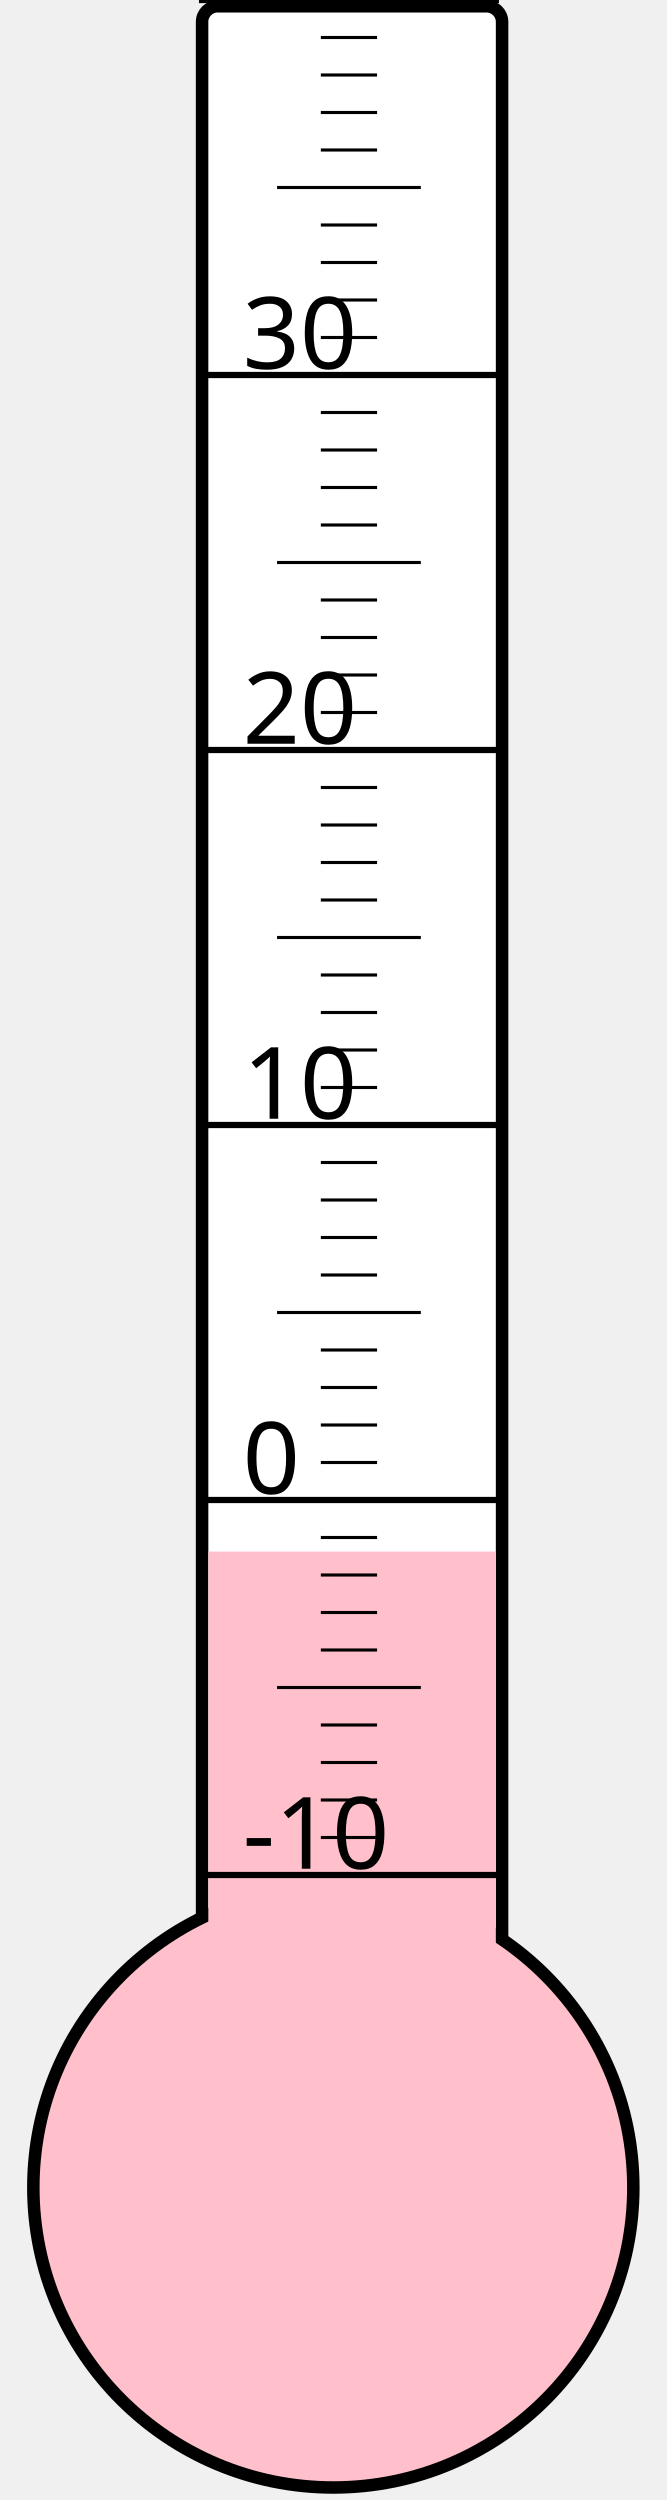
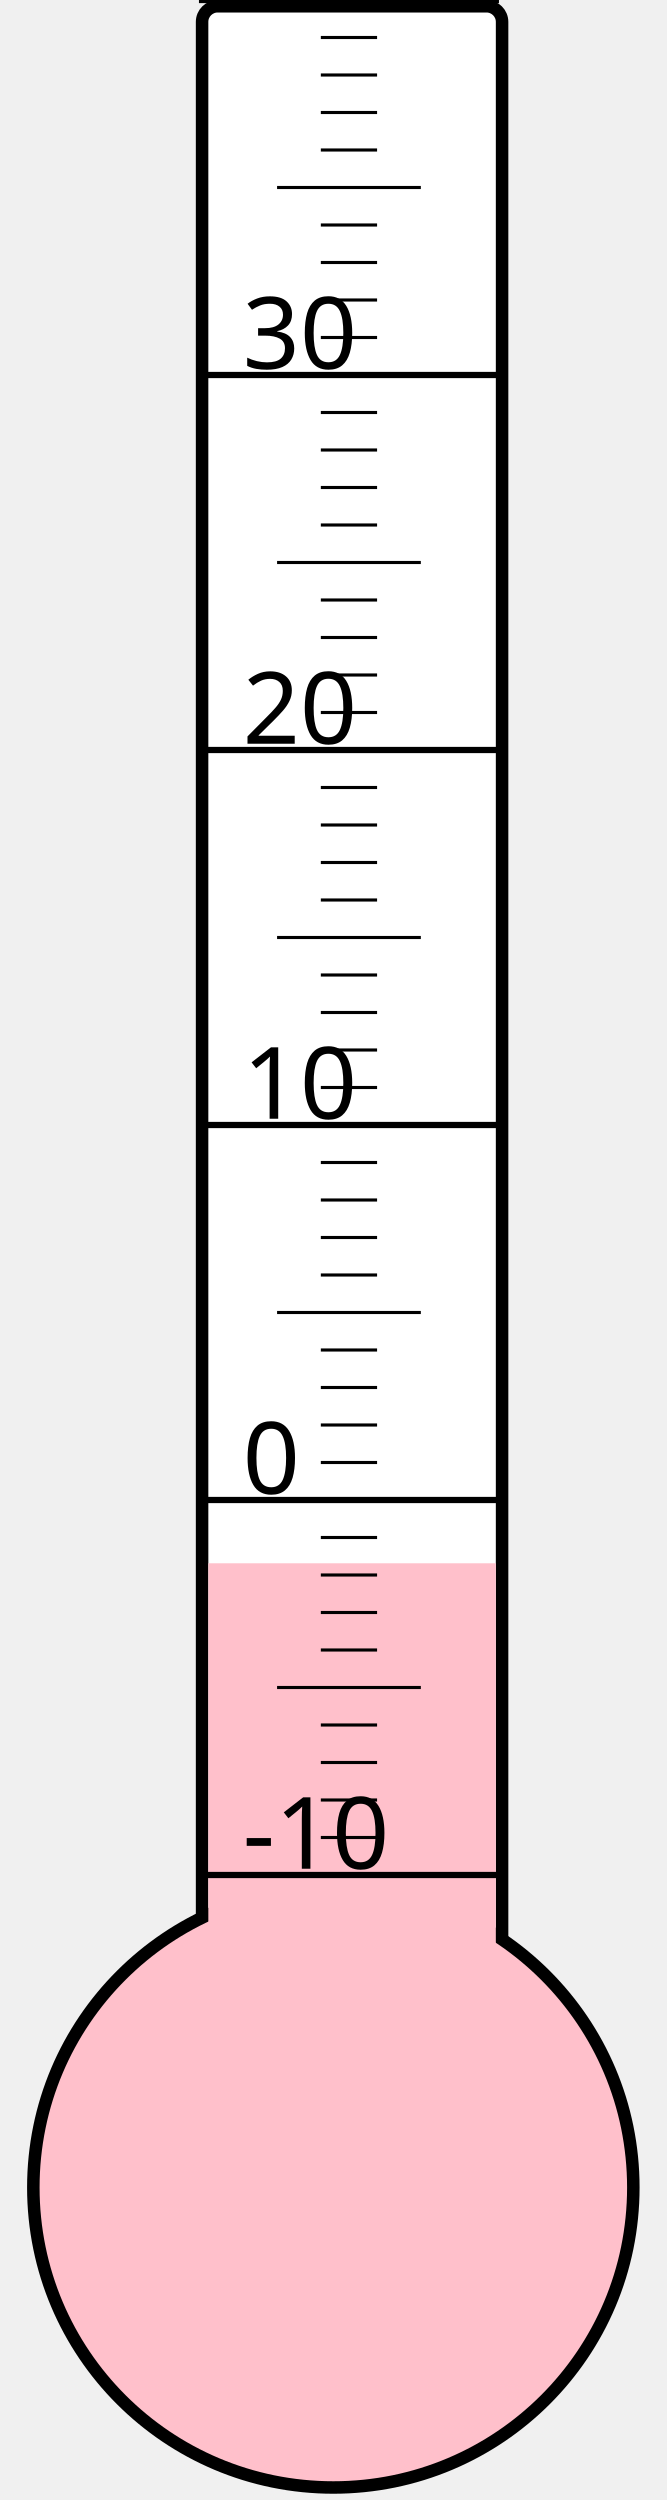
<svg xmlns="http://www.w3.org/2000/svg" width="40px" height="150px" viewBox="0 0 200 800">
  <rect width="200" height="800" x="0" y="0" style="fill: #ffffeb; fill-opacity: 0;" />
  <rect width="96" height="680" x="58" y="2" rx="5" ry="5" style="fill: white; fill-opacity: 1; stroke: black; stroke-width: 4;" />
  <circle cx="100" cy="700" r="96" style="fill: pink; stroke: black; stroke-width: 4;" />
-   <rect width="92" height="203.5" x="60" y="496.5" style="fill: pink; fill-opacity: 1; stroke-width: 0;" />
+   <rect width="92" height="199.75" x="60" y="500.25" style="fill: pink; fill-opacity: 1; stroke-width: 0;" />
  <text x="71" y="598" style="font-family: sans-serif; font-size: 24pt;">-10</text>
  <text x="71" y="478" style="font-family: sans-serif; font-size: 24pt;">0</text>
  <text x="71" y="358" style="font-family: sans-serif; font-size: 24pt;">10</text>
  <text x="71" y="238" style="font-family: sans-serif; font-size: 24pt;">20</text>
  <text x="71" y="118" style="font-family: sans-serif; font-size: 24pt;">30</text>
  <g style="stroke: black;">
    <line x1="57" y1="600" x2="153" y2="600" style="stroke-width: 2;" />
    <line x1="96" y1="588" x2="114" y2="588" style="stroke-width: 1;" />
    <line x1="96" y1="576" x2="114" y2="576" style="stroke-width: 1;" />
    <line x1="96" y1="564" x2="114" y2="564" style="stroke-width: 1;" />
    <line x1="96" y1="552" x2="114" y2="552" style="stroke-width: 1;" />
    <line x1="82" y1="540" x2="128" y2="540" style="stroke-width: 1;" />
    <line x1="96" y1="528" x2="114" y2="528" style="stroke-width: 1;" />
    <line x1="96" y1="516" x2="114" y2="516" style="stroke-width: 1;" />
    <line x1="96" y1="504" x2="114" y2="504" style="stroke-width: 1;" />
    <line x1="96" y1="492" x2="114" y2="492" style="stroke-width: 1;" />
    <line x1="57" y1="480" x2="153" y2="480" style="stroke-width: 2;" />
    <line x1="96" y1="468" x2="114" y2="468" style="stroke-width: 1;" />
    <line x1="96" y1="456" x2="114" y2="456" style="stroke-width: 1;" />
    <line x1="96" y1="444" x2="114" y2="444" style="stroke-width: 1;" />
    <line x1="96" y1="432" x2="114" y2="432" style="stroke-width: 1;" />
    <line x1="82" y1="420" x2="128" y2="420" style="stroke-width: 1;" />
    <line x1="96" y1="408" x2="114" y2="408" style="stroke-width: 1;" />
    <line x1="96" y1="396" x2="114" y2="396" style="stroke-width: 1;" />
    <line x1="96" y1="384" x2="114" y2="384" style="stroke-width: 1;" />
    <line x1="96" y1="372" x2="114" y2="372" style="stroke-width: 1;" />
    <line x1="57" y1="360" x2="153" y2="360" style="stroke-width: 2;" />
    <line x1="96" y1="348" x2="114" y2="348" style="stroke-width: 1;" />
    <line x1="96" y1="336" x2="114" y2="336" style="stroke-width: 1;" />
    <line x1="96" y1="324" x2="114" y2="324" style="stroke-width: 1;" />
    <line x1="96" y1="312" x2="114" y2="312" style="stroke-width: 1;" />
    <line x1="82" y1="300" x2="128" y2="300" style="stroke-width: 1;" />
    <line x1="96" y1="288" x2="114" y2="288" style="stroke-width: 1;" />
    <line x1="96" y1="276" x2="114" y2="276" style="stroke-width: 1;" />
    <line x1="96" y1="264" x2="114" y2="264" style="stroke-width: 1;" />
    <line x1="96" y1="252" x2="114" y2="252" style="stroke-width: 1;" />
    <line x1="57" y1="240" x2="153" y2="240" style="stroke-width: 2;" />
    <line x1="96" y1="228" x2="114" y2="228" style="stroke-width: 1;" />
    <line x1="96" y1="216" x2="114" y2="216" style="stroke-width: 1;" />
    <line x1="96" y1="204" x2="114" y2="204" style="stroke-width: 1;" />
    <line x1="96" y1="192" x2="114" y2="192" style="stroke-width: 1;" />
    <line x1="82" y1="180" x2="128" y2="180" style="stroke-width: 1;" />
    <line x1="96" y1="168" x2="114" y2="168" style="stroke-width: 1;" />
    <line x1="96" y1="156" x2="114" y2="156" style="stroke-width: 1;" />
    <line x1="96" y1="144" x2="114" y2="144" style="stroke-width: 1;" />
    <line x1="96" y1="132" x2="114" y2="132" style="stroke-width: 1;" />
    <line x1="57" y1="120" x2="153" y2="120" style="stroke-width: 2;" />
    <line x1="96" y1="108" x2="114" y2="108" style="stroke-width: 1;" />
    <line x1="96" y1="96" x2="114" y2="96" style="stroke-width: 1;" />
    <line x1="96" y1="84" x2="114" y2="84" style="stroke-width: 1;" />
    <line x1="96" y1="72" x2="114" y2="72" style="stroke-width: 1;" />
    <line x1="82" y1="60" x2="128" y2="60" style="stroke-width: 1;" />
    <line x1="96" y1="48" x2="114" y2="48" style="stroke-width: 1;" />
    <line x1="96" y1="36" x2="114" y2="36" style="stroke-width: 1;" />
    <line x1="96" y1="24" x2="114" y2="24" style="stroke-width: 1;" />
    <line x1="96" y1="12" x2="114" y2="12" style="stroke-width: 1;" />
    <line x1="57" y1="0" x2="153" y2="0" style="stroke-width: 2;" />
  </g>
</svg>
